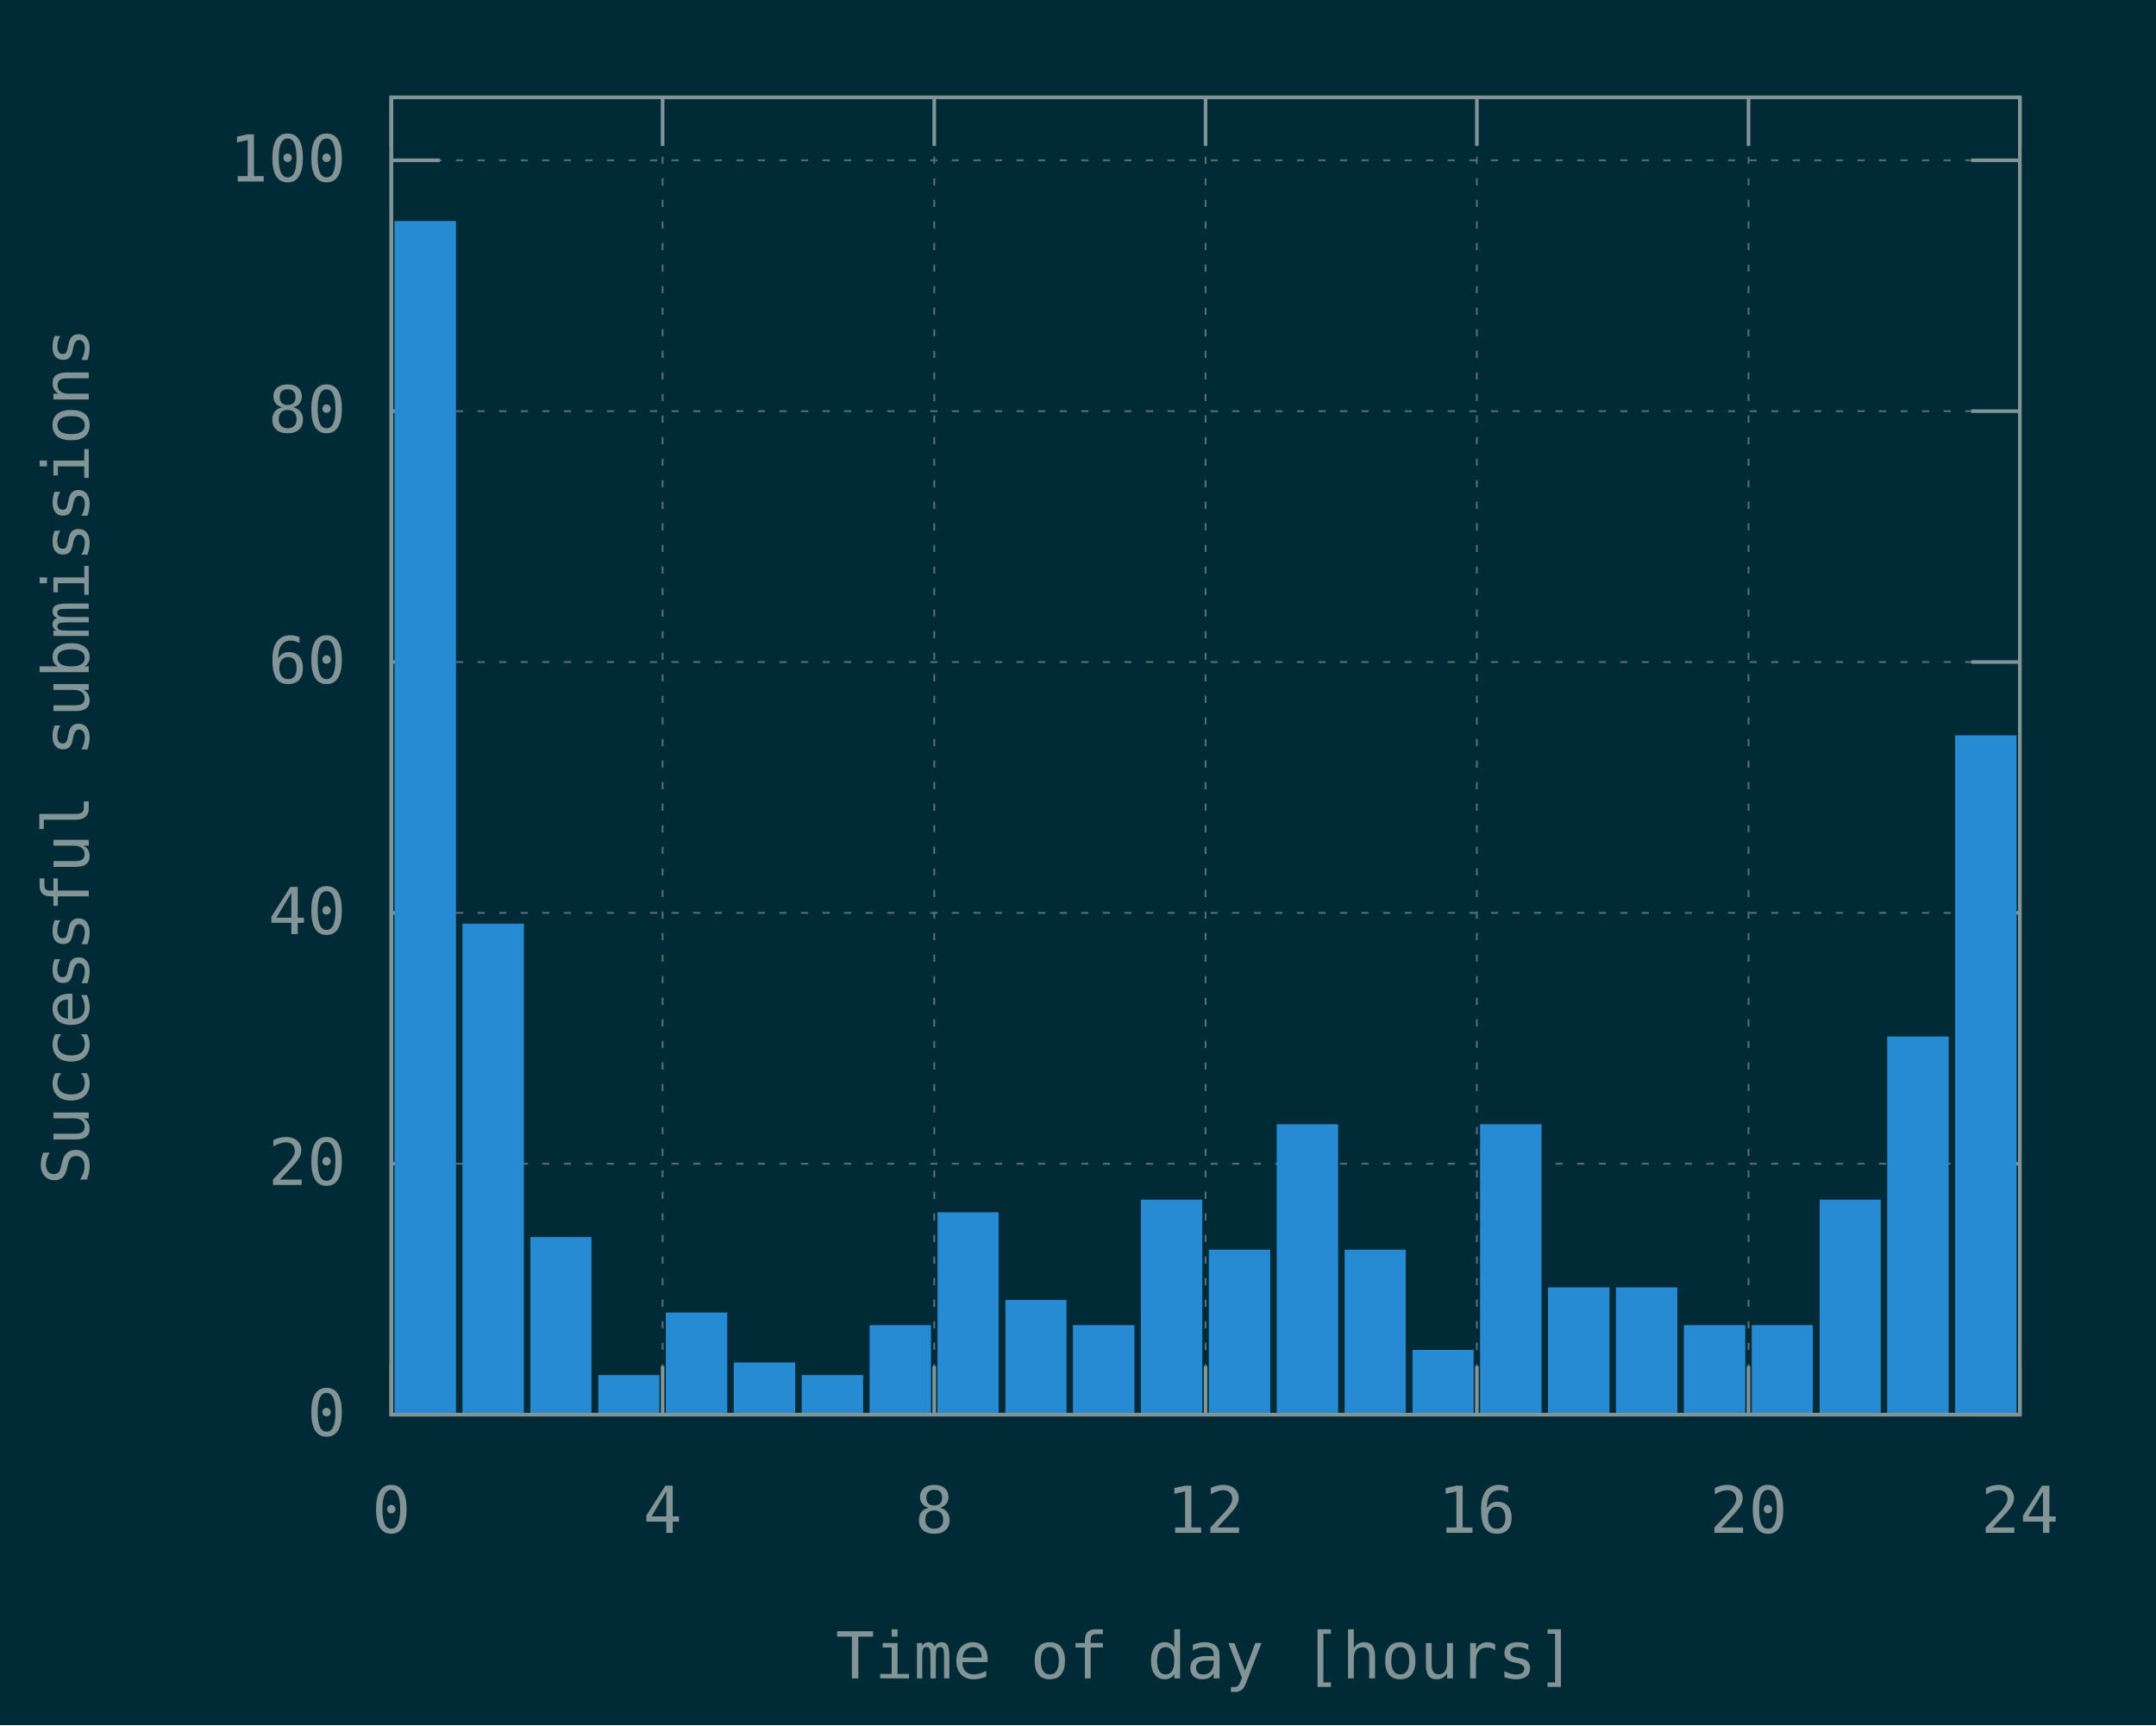
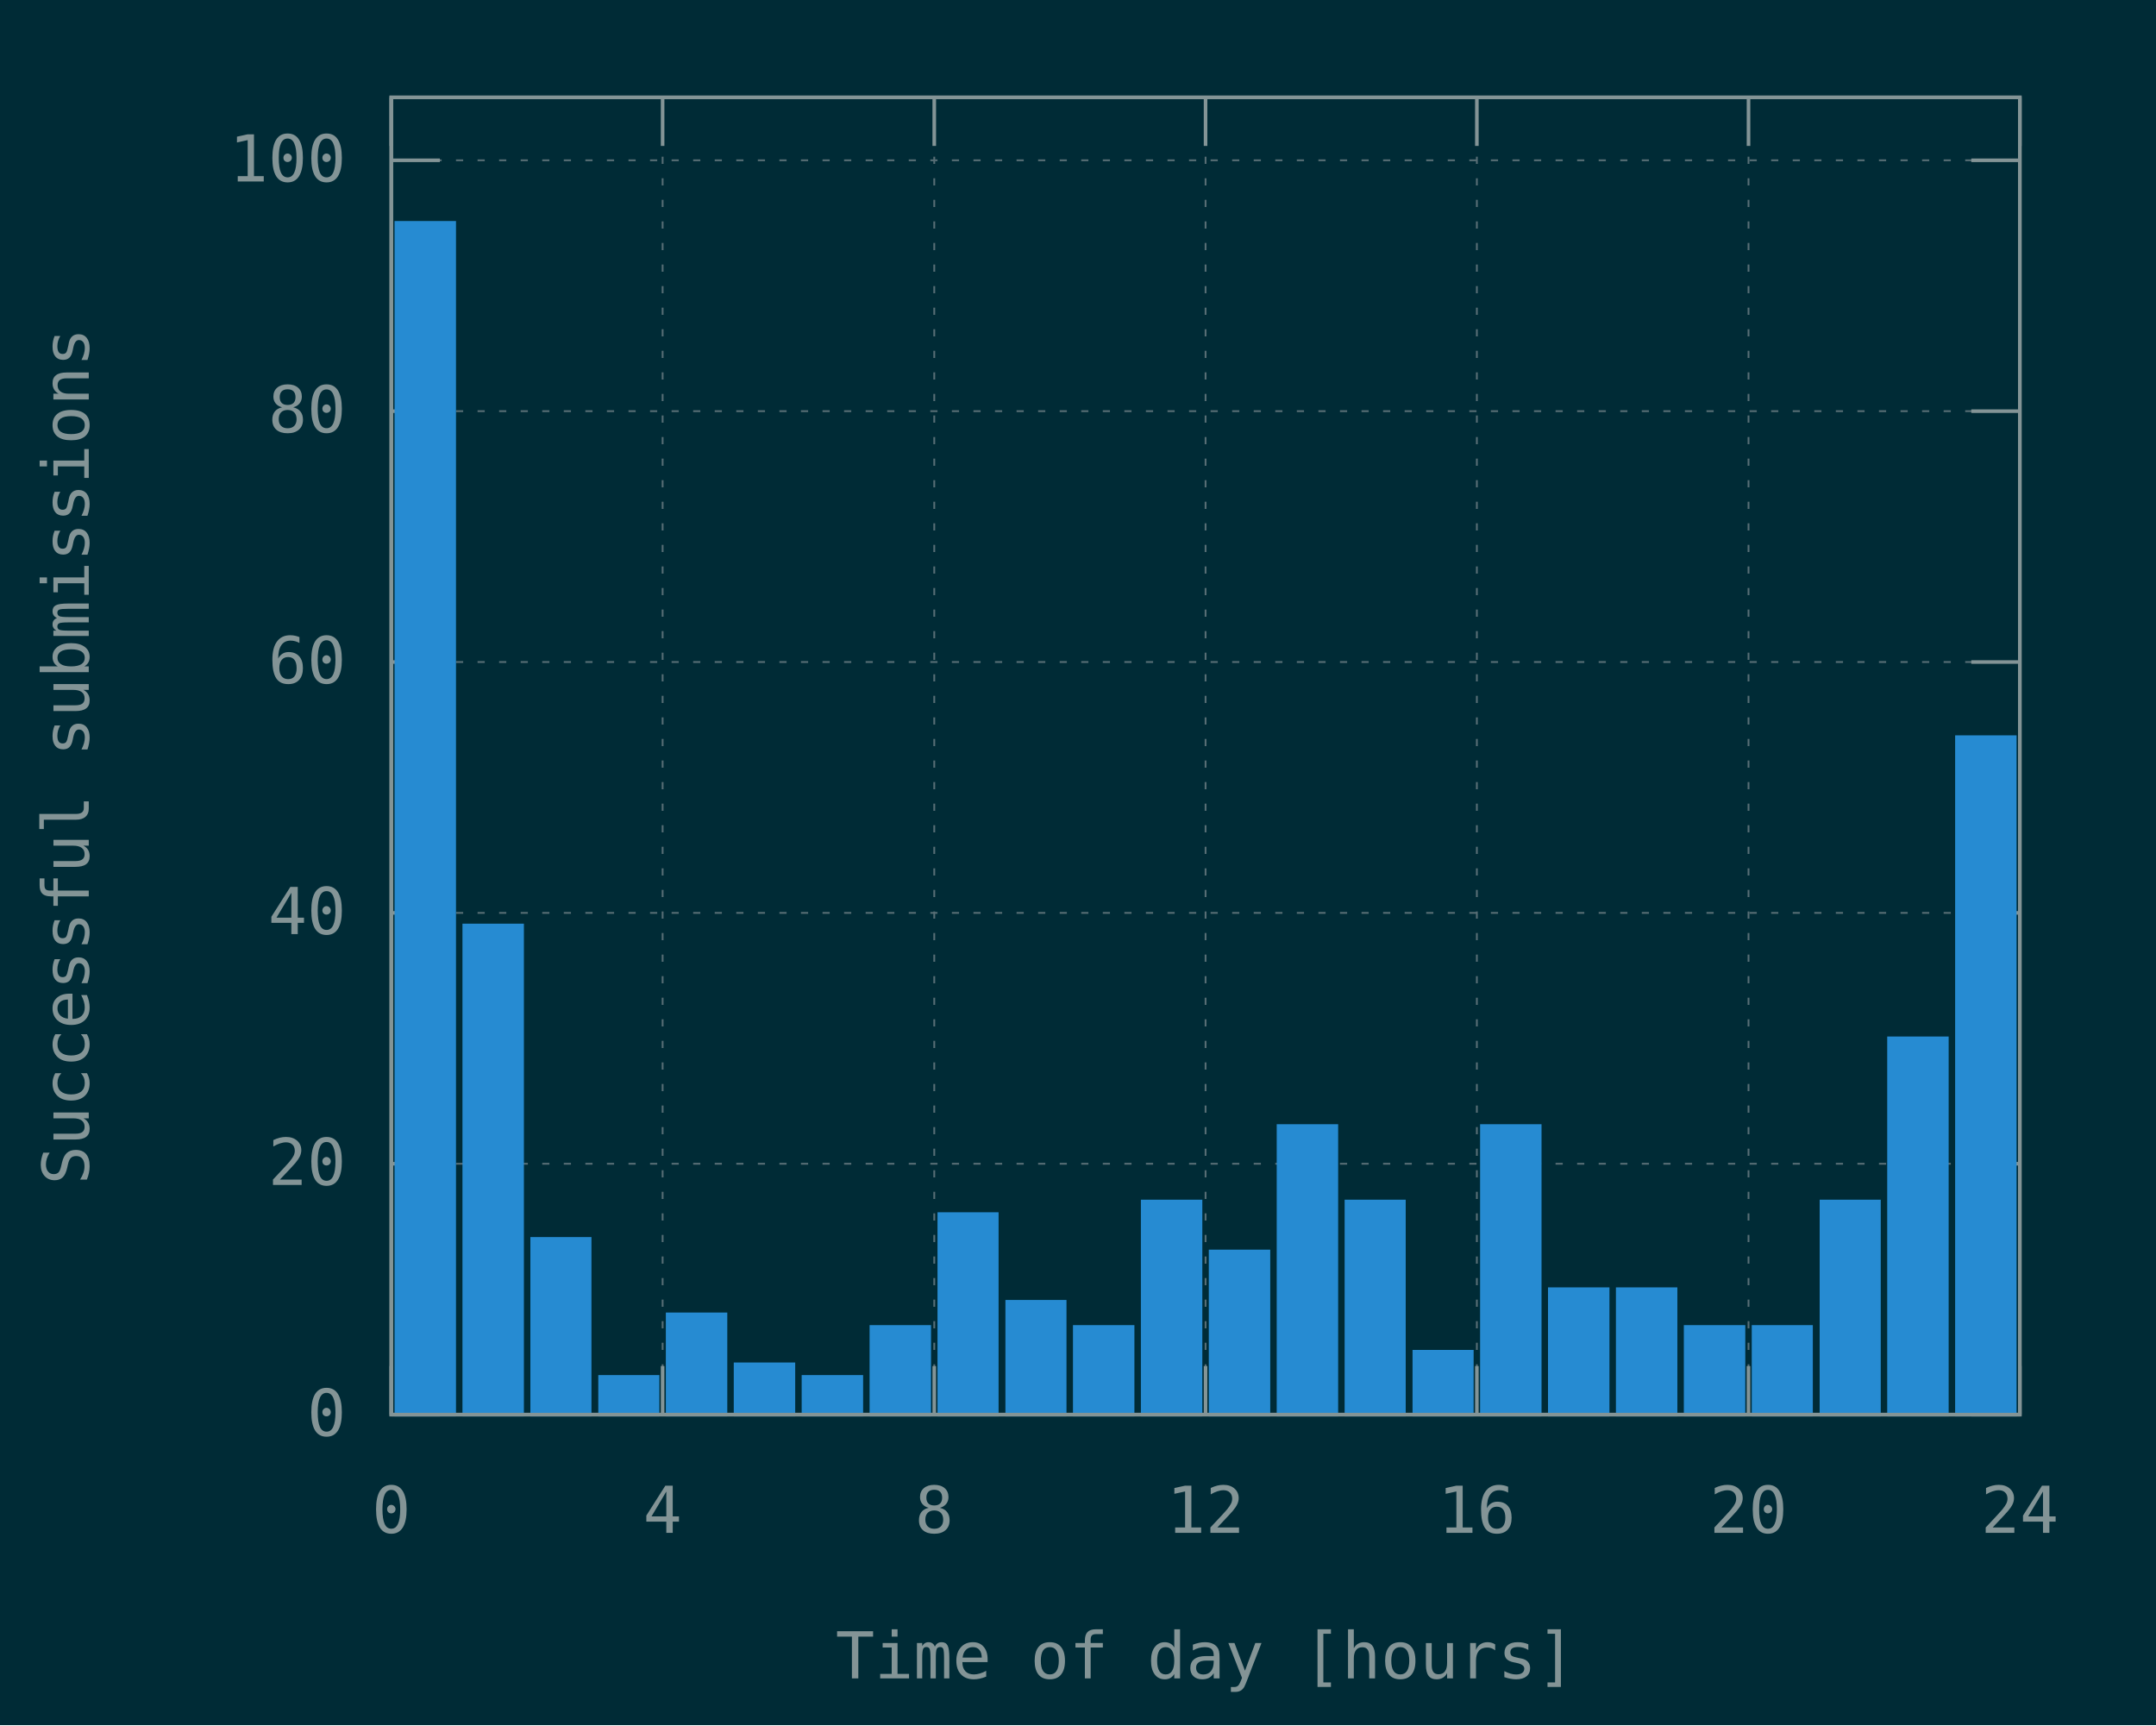
<svg xmlns="http://www.w3.org/2000/svg" xmlns:xlink="http://www.w3.org/1999/xlink" width="600" height="480" viewBox="0 0 600 480">
  <g id="gnuplot_canvas">
    <rect x="0" y="0" width="600" height="480" fill="#002b36" />
    <defs>
      <circle id="gpDot" r="0.5" stroke-width="0.5" stroke="currentColor" />
      <path id="gpPt0" stroke-width="0.148" stroke="currentColor" d="M-1,0 h2 M0,-1 v2" />
      <path id="gpPt1" stroke-width="0.148" stroke="currentColor" d="M-1,-1 L1,1 M1,-1 L-1,1" />
      <path id="gpPt2" stroke-width="0.148" stroke="currentColor" d="M-1,0 L1,0 M0,-1 L0,1 M-1,-1 L1,1 M-1,1 L1,-1" />
      <rect id="gpPt3" stroke-width="0.148" stroke="currentColor" x="-1" y="-1" width="2" height="2" />
      <rect id="gpPt4" stroke-width="0.148" stroke="currentColor" fill="currentColor" x="-1" y="-1" width="2" height="2" />
      <circle id="gpPt5" stroke-width="0.148" stroke="currentColor" cx="0" cy="0" r="1" />
      <use xlink:href="#gpPt5" id="gpPt6" fill="currentColor" stroke="none" />
      <path id="gpPt7" stroke-width="0.148" stroke="currentColor" d="M0,-1.33 L-1.33,0.67 L1.33,0.67 z" />
      <use xlink:href="#gpPt7" id="gpPt8" fill="currentColor" stroke="none" />
      <use xlink:href="#gpPt7" id="gpPt9" stroke="currentColor" transform="rotate(180)" />
      <use xlink:href="#gpPt9" id="gpPt10" fill="currentColor" stroke="none" />
      <use xlink:href="#gpPt3" id="gpPt11" stroke="currentColor" transform="rotate(45)" />
      <use xlink:href="#gpPt11" id="gpPt12" fill="currentColor" stroke="none" />
      <path id="gpPt13" stroke-width="0.148" stroke="currentColor" d="M0,1.330 L1.265,0.411 L0.782,-1.067 L-0.782,-1.076 L-1.265,0.411 z" />
      <use xlink:href="#gpPt13" id="gpPt14" fill="currentColor" stroke="none" />
      <filter id="textbox" filterUnits="objectBoundingBox" x="0" y="0" height="1" width="1">
        <feFlood flood-color="#002B36" flood-opacity="1" result="bgnd" />
        <feComposite in="SourceGraphic" in2="bgnd" operator="atop" />
      </filter>
      <filter id="greybox" filterUnits="objectBoundingBox" x="0" y="0" height="1" width="1">
        <feFlood flood-color="lightgrey" flood-opacity="1" result="grey" />
        <feComposite in="SourceGraphic" in2="grey" operator="atop" />
      </filter>
    </defs>
    <g fill="none" color="#002B36" stroke="currentColor" stroke-width="1.00" stroke-linecap="butt" stroke-linejoin="miter">
</g>
    <g fill="none" color="black" stroke="currentColor" stroke-width="1.00" stroke-linecap="butt" stroke-linejoin="miter">
</g>
    <g fill="none" color="black" stroke="rgb(131, 148, 150)" stroke-width="0.50" stroke-linecap="butt" stroke-linejoin="miter">
</g>
    <g fill="none" color="gray" stroke="currentColor" stroke-width="0.50" stroke-linecap="butt" stroke-linejoin="miter">
      <path stroke="rgb( 88, 110, 117)" stroke-dasharray="2,4" class="gridline" d="M108.9,393.6 L562.1,393.6  " />
    </g>
    <g fill="none" color="gray" stroke="rgb( 88, 110, 117)" stroke-width="1.00" stroke-linecap="butt" stroke-linejoin="miter">
</g>
    <g fill="none" color="black" stroke="currentColor" stroke-width="1.00" stroke-linecap="butt" stroke-linejoin="miter">
      <path stroke="rgb(131, 148, 150)" d="M108.9,393.6 L122.4,393.6 M562.1,393.6 L548.6,393.6  " />
      <g transform="translate(96.3,399.5)" stroke="none" fill="rgb(131,148,150)" font-family="Inconsolata" font-size="18.00" text-anchor="end">
        <text>
          <tspan font-family="Inconsolata"> 0</tspan>
        </text>
      </g>
    </g>
    <g fill="none" color="black" stroke="currentColor" stroke-width="1.00" stroke-linecap="butt" stroke-linejoin="miter">
</g>
    <g fill="none" color="black" stroke="rgb(131, 148, 150)" stroke-width="0.50" stroke-linecap="butt" stroke-linejoin="miter">
</g>
    <g fill="none" color="gray" stroke="currentColor" stroke-width="0.50" stroke-linecap="butt" stroke-linejoin="miter">
      <path stroke="rgb( 88, 110, 117)" stroke-dasharray="2,4" class="gridline" d="M108.9,323.8 L562.1,323.8  " />
    </g>
    <g fill="none" color="gray" stroke="rgb( 88, 110, 117)" stroke-width="1.00" stroke-linecap="butt" stroke-linejoin="miter">
</g>
    <g fill="none" color="black" stroke="currentColor" stroke-width="1.00" stroke-linecap="butt" stroke-linejoin="miter">
      <path stroke="rgb(131, 148, 150)" d="M108.9,323.8 L122.4,323.8 M562.1,323.8 L548.6,323.8  " />
      <g transform="translate(96.3,329.7)" stroke="none" fill="rgb(131,148,150)" font-family="Inconsolata" font-size="18.00" text-anchor="end">
        <text>
          <tspan font-family="Inconsolata"> 20</tspan>
        </text>
      </g>
    </g>
    <g fill="none" color="black" stroke="currentColor" stroke-width="1.00" stroke-linecap="butt" stroke-linejoin="miter">
</g>
    <g fill="none" color="black" stroke="rgb(131, 148, 150)" stroke-width="0.50" stroke-linecap="butt" stroke-linejoin="miter">
</g>
    <g fill="none" color="gray" stroke="currentColor" stroke-width="0.50" stroke-linecap="butt" stroke-linejoin="miter">
      <path stroke="rgb( 88, 110, 117)" stroke-dasharray="2,4" class="gridline" d="M108.9,254.0 L562.1,254.0  " />
    </g>
    <g fill="none" color="gray" stroke="rgb( 88, 110, 117)" stroke-width="1.00" stroke-linecap="butt" stroke-linejoin="miter">
</g>
    <g fill="none" color="black" stroke="currentColor" stroke-width="1.00" stroke-linecap="butt" stroke-linejoin="miter">
      <path stroke="rgb(131, 148, 150)" d="M108.9,254.0 L122.4,254.0 M562.1,254.0 L548.6,254.0  " />
      <g transform="translate(96.3,259.9)" stroke="none" fill="rgb(131,148,150)" font-family="Inconsolata" font-size="18.00" text-anchor="end">
        <text>
          <tspan font-family="Inconsolata"> 40</tspan>
        </text>
      </g>
    </g>
    <g fill="none" color="black" stroke="currentColor" stroke-width="1.00" stroke-linecap="butt" stroke-linejoin="miter">
</g>
    <g fill="none" color="black" stroke="rgb(131, 148, 150)" stroke-width="0.50" stroke-linecap="butt" stroke-linejoin="miter">
</g>
    <g fill="none" color="gray" stroke="currentColor" stroke-width="0.50" stroke-linecap="butt" stroke-linejoin="miter">
      <path stroke="rgb( 88, 110, 117)" stroke-dasharray="2,4" class="gridline" d="M108.9,184.2 L562.1,184.2  " />
    </g>
    <g fill="none" color="gray" stroke="rgb( 88, 110, 117)" stroke-width="1.00" stroke-linecap="butt" stroke-linejoin="miter">
</g>
    <g fill="none" color="black" stroke="currentColor" stroke-width="1.00" stroke-linecap="butt" stroke-linejoin="miter">
      <path stroke="rgb(131, 148, 150)" d="M108.9,184.2 L122.4,184.2 M562.1,184.2 L548.6,184.2  " />
      <g transform="translate(96.3,190.1)" stroke="none" fill="rgb(131,148,150)" font-family="Inconsolata" font-size="18.00" text-anchor="end">
        <text>
          <tspan font-family="Inconsolata"> 60</tspan>
        </text>
      </g>
    </g>
    <g fill="none" color="black" stroke="currentColor" stroke-width="1.00" stroke-linecap="butt" stroke-linejoin="miter">
</g>
    <g fill="none" color="black" stroke="rgb(131, 148, 150)" stroke-width="0.50" stroke-linecap="butt" stroke-linejoin="miter">
</g>
    <g fill="none" color="gray" stroke="currentColor" stroke-width="0.50" stroke-linecap="butt" stroke-linejoin="miter">
      <path stroke="rgb( 88, 110, 117)" stroke-dasharray="2,4" class="gridline" d="M108.9,114.4 L562.1,114.4  " />
    </g>
    <g fill="none" color="gray" stroke="rgb( 88, 110, 117)" stroke-width="1.00" stroke-linecap="butt" stroke-linejoin="miter">
</g>
    <g fill="none" color="black" stroke="currentColor" stroke-width="1.00" stroke-linecap="butt" stroke-linejoin="miter">
      <path stroke="rgb(131, 148, 150)" d="M108.9,114.4 L122.4,114.4 M562.1,114.4 L548.6,114.4  " />
      <g transform="translate(96.3,120.3)" stroke="none" fill="rgb(131,148,150)" font-family="Inconsolata" font-size="18.00" text-anchor="end">
        <text>
          <tspan font-family="Inconsolata"> 80</tspan>
        </text>
      </g>
    </g>
    <g fill="none" color="black" stroke="currentColor" stroke-width="1.00" stroke-linecap="butt" stroke-linejoin="miter">
</g>
    <g fill="none" color="black" stroke="rgb(131, 148, 150)" stroke-width="0.50" stroke-linecap="butt" stroke-linejoin="miter">
</g>
    <g fill="none" color="gray" stroke="currentColor" stroke-width="0.50" stroke-linecap="butt" stroke-linejoin="miter">
      <path stroke="rgb( 88, 110, 117)" stroke-dasharray="2,4" class="gridline" d="M108.9,44.6 L562.1,44.6  " />
    </g>
    <g fill="none" color="gray" stroke="rgb( 88, 110, 117)" stroke-width="1.00" stroke-linecap="butt" stroke-linejoin="miter">
</g>
    <g fill="none" color="black" stroke="currentColor" stroke-width="1.00" stroke-linecap="butt" stroke-linejoin="miter">
      <path stroke="rgb(131, 148, 150)" d="M108.9,44.6 L122.4,44.6 M562.1,44.6 L548.6,44.6  " />
      <g transform="translate(96.3,50.5)" stroke="none" fill="rgb(131,148,150)" font-family="Inconsolata" font-size="18.00" text-anchor="end">
        <text>
          <tspan font-family="Inconsolata"> 100</tspan>
        </text>
      </g>
    </g>
    <g fill="none" color="black" stroke="currentColor" stroke-width="1.00" stroke-linecap="butt" stroke-linejoin="miter">
</g>
    <g fill="none" color="black" stroke="rgb(131, 148, 150)" stroke-width="0.50" stroke-linecap="butt" stroke-linejoin="miter">
</g>
    <g fill="none" color="gray" stroke="currentColor" stroke-width="0.50" stroke-linecap="butt" stroke-linejoin="miter">
      <path stroke="rgb( 88, 110, 117)" stroke-dasharray="2,4" class="gridline" d="M108.9,393.6 L108.9,27.1  " />
    </g>
    <g fill="none" color="gray" stroke="rgb( 88, 110, 117)" stroke-width="1.00" stroke-linecap="butt" stroke-linejoin="miter">
</g>
    <g fill="none" color="black" stroke="currentColor" stroke-width="1.00" stroke-linecap="butt" stroke-linejoin="miter">
      <path stroke="rgb(131, 148, 150)" d="M108.9,393.6 L108.9,380.1 M108.9,27.1 L108.9,40.6  " />
      <g transform="translate(108.9,426.5)" stroke="none" fill="rgb(131,148,150)" font-family="Inconsolata" font-size="18.00" text-anchor="middle">
        <text>
          <tspan font-family="Inconsolata"> 0</tspan>
        </text>
      </g>
    </g>
    <g fill="none" color="black" stroke="currentColor" stroke-width="1.00" stroke-linecap="butt" stroke-linejoin="miter">
</g>
    <g fill="none" color="black" stroke="rgb(131, 148, 150)" stroke-width="0.50" stroke-linecap="butt" stroke-linejoin="miter">
</g>
    <g fill="none" color="gray" stroke="currentColor" stroke-width="0.50" stroke-linecap="butt" stroke-linejoin="miter">
      <path stroke="rgb( 88, 110, 117)" stroke-dasharray="2,4" class="gridline" d="M184.4,393.6 L184.4,27.1  " />
    </g>
    <g fill="none" color="gray" stroke="rgb( 88, 110, 117)" stroke-width="1.00" stroke-linecap="butt" stroke-linejoin="miter">
</g>
    <g fill="none" color="black" stroke="currentColor" stroke-width="1.00" stroke-linecap="butt" stroke-linejoin="miter">
      <path stroke="rgb(131, 148, 150)" d="M184.4,393.6 L184.4,380.1 M184.4,27.1 L184.4,40.6  " />
      <g transform="translate(184.4,426.5)" stroke="none" fill="rgb(131,148,150)" font-family="Inconsolata" font-size="18.00" text-anchor="middle">
        <text>
          <tspan font-family="Inconsolata"> 4</tspan>
        </text>
      </g>
    </g>
    <g fill="none" color="black" stroke="currentColor" stroke-width="1.00" stroke-linecap="butt" stroke-linejoin="miter">
</g>
    <g fill="none" color="black" stroke="rgb(131, 148, 150)" stroke-width="0.50" stroke-linecap="butt" stroke-linejoin="miter">
</g>
    <g fill="none" color="gray" stroke="currentColor" stroke-width="0.50" stroke-linecap="butt" stroke-linejoin="miter">
      <path stroke="rgb( 88, 110, 117)" stroke-dasharray="2,4" class="gridline" d="M260.0,393.6 L260.0,27.1  " />
    </g>
    <g fill="none" color="gray" stroke="rgb( 88, 110, 117)" stroke-width="1.00" stroke-linecap="butt" stroke-linejoin="miter">
</g>
    <g fill="none" color="black" stroke="currentColor" stroke-width="1.00" stroke-linecap="butt" stroke-linejoin="miter">
      <path stroke="rgb(131, 148, 150)" d="M260.0,393.6 L260.0,380.1 M260.0,27.1 L260.0,40.6  " />
      <g transform="translate(260.0,426.5)" stroke="none" fill="rgb(131,148,150)" font-family="Inconsolata" font-size="18.00" text-anchor="middle">
        <text>
          <tspan font-family="Inconsolata"> 8</tspan>
        </text>
      </g>
    </g>
    <g fill="none" color="black" stroke="currentColor" stroke-width="1.00" stroke-linecap="butt" stroke-linejoin="miter">
</g>
    <g fill="none" color="black" stroke="rgb(131, 148, 150)" stroke-width="0.50" stroke-linecap="butt" stroke-linejoin="miter">
</g>
    <g fill="none" color="gray" stroke="currentColor" stroke-width="0.50" stroke-linecap="butt" stroke-linejoin="miter">
      <path stroke="rgb( 88, 110, 117)" stroke-dasharray="2,4" class="gridline" d="M335.5,393.6 L335.5,27.1  " />
    </g>
    <g fill="none" color="gray" stroke="rgb( 88, 110, 117)" stroke-width="1.00" stroke-linecap="butt" stroke-linejoin="miter">
</g>
    <g fill="none" color="black" stroke="currentColor" stroke-width="1.00" stroke-linecap="butt" stroke-linejoin="miter">
      <path stroke="rgb(131, 148, 150)" d="M335.5,393.6 L335.5,380.1 M335.5,27.1 L335.5,40.6  " />
      <g transform="translate(335.5,426.5)" stroke="none" fill="rgb(131,148,150)" font-family="Inconsolata" font-size="18.00" text-anchor="middle">
        <text>
          <tspan font-family="Inconsolata"> 12</tspan>
        </text>
      </g>
    </g>
    <g fill="none" color="black" stroke="currentColor" stroke-width="1.00" stroke-linecap="butt" stroke-linejoin="miter">
</g>
    <g fill="none" color="black" stroke="rgb(131, 148, 150)" stroke-width="0.50" stroke-linecap="butt" stroke-linejoin="miter">
</g>
    <g fill="none" color="gray" stroke="currentColor" stroke-width="0.50" stroke-linecap="butt" stroke-linejoin="miter">
      <path stroke="rgb( 88, 110, 117)" stroke-dasharray="2,4" class="gridline" d="M411.0,393.6 L411.0,27.1  " />
    </g>
    <g fill="none" color="gray" stroke="rgb( 88, 110, 117)" stroke-width="1.00" stroke-linecap="butt" stroke-linejoin="miter">
</g>
    <g fill="none" color="black" stroke="currentColor" stroke-width="1.00" stroke-linecap="butt" stroke-linejoin="miter">
      <path stroke="rgb(131, 148, 150)" d="M411.0,393.6 L411.0,380.1 M411.0,27.1 L411.0,40.6  " />
      <g transform="translate(411.0,426.5)" stroke="none" fill="rgb(131,148,150)" font-family="Inconsolata" font-size="18.00" text-anchor="middle">
        <text>
          <tspan font-family="Inconsolata"> 16</tspan>
        </text>
      </g>
    </g>
    <g fill="none" color="black" stroke="currentColor" stroke-width="1.00" stroke-linecap="butt" stroke-linejoin="miter">
</g>
    <g fill="none" color="black" stroke="rgb(131, 148, 150)" stroke-width="0.50" stroke-linecap="butt" stroke-linejoin="miter">
</g>
    <g fill="none" color="gray" stroke="currentColor" stroke-width="0.50" stroke-linecap="butt" stroke-linejoin="miter">
      <path stroke="rgb( 88, 110, 117)" stroke-dasharray="2,4" class="gridline" d="M486.6,393.6 L486.6,40.6 L486.6,27.1  " />
    </g>
    <g fill="none" color="gray" stroke="rgb( 88, 110, 117)" stroke-width="1.00" stroke-linecap="butt" stroke-linejoin="miter">
</g>
    <g fill="none" color="black" stroke="currentColor" stroke-width="1.00" stroke-linecap="butt" stroke-linejoin="miter">
      <path stroke="rgb(131, 148, 150)" d="M486.6,393.6 L486.6,380.1 M486.6,27.1 L486.6,40.6  " />
      <g transform="translate(486.6,426.5)" stroke="none" fill="rgb(131,148,150)" font-family="Inconsolata" font-size="18.00" text-anchor="middle">
        <text>
          <tspan font-family="Inconsolata"> 20</tspan>
        </text>
      </g>
    </g>
    <g fill="none" color="black" stroke="currentColor" stroke-width="1.00" stroke-linecap="butt" stroke-linejoin="miter">
</g>
    <g fill="none" color="black" stroke="rgb(131, 148, 150)" stroke-width="0.50" stroke-linecap="butt" stroke-linejoin="miter">
</g>
    <g fill="none" color="gray" stroke="currentColor" stroke-width="0.50" stroke-linecap="butt" stroke-linejoin="miter">
      <path stroke="rgb( 88, 110, 117)" stroke-dasharray="2,4" class="gridline" d="M562.1,393.6 L562.1,27.1  " />
    </g>
    <g fill="none" color="gray" stroke="rgb( 88, 110, 117)" stroke-width="1.00" stroke-linecap="butt" stroke-linejoin="miter">
</g>
    <g fill="none" color="black" stroke="currentColor" stroke-width="1.00" stroke-linecap="butt" stroke-linejoin="miter">
      <path stroke="rgb(131, 148, 150)" d="M562.1,393.6 L562.1,380.1 M562.1,27.1 L562.1,40.6  " />
      <g transform="translate(562.1,426.5)" stroke="none" fill="rgb(131,148,150)" font-family="Inconsolata" font-size="18.00" text-anchor="middle">
        <text>
          <tspan font-family="Inconsolata"> 24</tspan>
        </text>
      </g>
    </g>
    <g fill="none" color="black" stroke="currentColor" stroke-width="1.00" stroke-linecap="butt" stroke-linejoin="miter">
</g>
    <g fill="none" color="black" stroke="currentColor" stroke-width="1.00" stroke-linecap="butt" stroke-linejoin="miter">
      <path stroke="rgb(131, 148, 150)" d="M108.9,27.1 L108.9,393.6 L562.1,393.6 L562.1,27.1 L108.9,27.1 Z  " />
    </g>
    <g fill="none" color="black" stroke="currentColor" stroke-width="1.00" stroke-linecap="butt" stroke-linejoin="miter">
      <g transform="translate(24.7,210.4) rotate(270)" stroke="none" fill="rgb(131,148,150)" font-family="Inconsolata" font-size="18.00" text-anchor="middle">
        <text>
          <tspan font-family="Inconsolata">Successful submissions</tspan>
        </text>
      </g>
    </g>
    <g fill="none" color="black" stroke="currentColor" stroke-width="1.00" stroke-linecap="butt" stroke-linejoin="miter">
      <g transform="translate(335.5,467.0)" stroke="none" fill="rgb(131,148,150)" font-family="Inconsolata" font-size="18.00" text-anchor="middle">
        <text>
          <tspan font-family="Inconsolata">Time of day [hours]</tspan>
        </text>
      </g>
    </g>
    <g fill="none" color="black" stroke="currentColor" stroke-width="1.00" stroke-linecap="butt" stroke-linejoin="miter">
</g>
    <g id="gnuplot_plot_1">
      <g fill="none" color="black" stroke="currentColor" stroke-width="1.00" stroke-linecap="butt" stroke-linejoin="miter">
        <g stroke="none" shape-rendering="crispEdges">
          <polygon fill="rgb( 38, 139, 210)" points="110.3,393.6 126.5,393.6 126.5,61.9 110.3,61.9 " />
        </g>
        <path stroke="rgb( 38, 139, 210)" d="M110.3,393.6 L110.3,62.0 L126.4,62.0 L126.4,393.6 L110.3,393.6 Z  " />
        <g stroke="none" shape-rendering="crispEdges">
          <polygon fill="rgb( 38, 139, 210)" points="129.2,393.6 145.4,393.6 145.4,257.4 129.2,257.4 " />
        </g>
        <path stroke="rgb( 38, 139, 210)" d="M129.2,393.6 L129.2,257.5 L145.3,257.5 L145.3,393.6 L129.2,393.6 Z  " />
        <g stroke="none" shape-rendering="crispEdges">
          <polygon fill="rgb( 38, 139, 210)" points="148.1,393.6 164.2,393.6 164.2,344.6 148.1,344.6 " />
        </g>
        <path stroke="rgb( 38, 139, 210)" d="M148.1,393.6 L148.1,344.7 L164.1,344.7 L164.1,393.6 L148.1,393.6 Z  " />
        <g stroke="none" shape-rendering="crispEdges">
          <polygon fill="rgb( 38, 139, 210)" points="167.0,393.6 183.1,393.6 183.1,383.0 167.0,383.0 " />
        </g>
        <path stroke="rgb( 38, 139, 210)" d="M167.0,393.6 L167.0,383.1 L183.0,383.1 L183.0,393.6 L167.0,393.6 Z  " />
        <g stroke="none" shape-rendering="crispEdges">
          <polygon fill="rgb( 38, 139, 210)" points="185.8,393.6 202.0,393.6 202.0,365.6 185.8,365.6 " />
        </g>
        <path stroke="rgb( 38, 139, 210)" d="M185.8,393.6 L185.8,365.7 L201.9,365.7 L201.9,393.6 L185.8,393.6 Z  " />
        <g stroke="none" shape-rendering="crispEdges">
          <polygon fill="rgb( 38, 139, 210)" points="204.7,393.6 220.9,393.6 220.9,379.5 204.7,379.5 " />
        </g>
        <path stroke="rgb( 38, 139, 210)" d="M204.7,393.6 L204.7,379.6 L220.8,379.6 L220.8,393.6 L204.7,393.6 Z  " />
        <g stroke="none" shape-rendering="crispEdges">
          <polygon fill="rgb( 38, 139, 210)" points="223.6,393.6 239.8,393.6 239.8,383.0 223.6,383.0 " />
        </g>
        <path stroke="rgb( 38, 139, 210)" d="M223.6,393.6 L223.6,383.1 L239.7,383.1 L239.7,393.6 L223.6,393.6 Z  " />
        <g stroke="none" shape-rendering="crispEdges">
          <polygon fill="rgb( 38, 139, 210)" points="242.5,393.6 258.7,393.6 258.7,369.1 242.5,369.1 " />
        </g>
        <path stroke="rgb( 38, 139, 210)" d="M242.5,393.6 L242.5,369.2 L258.6,369.2 L258.6,393.6 L242.5,393.6 Z  " />
        <g stroke="none" shape-rendering="crispEdges">
          <polygon fill="rgb( 38, 139, 210)" points="261.4,393.6 277.5,393.6 277.5,337.7 261.4,337.7 " />
        </g>
        <path stroke="rgb( 38, 139, 210)" d="M261.4,393.6 L261.4,337.8 L277.4,337.8 L277.4,393.6 L261.4,393.6 Z  " />
        <g stroke="none" shape-rendering="crispEdges">
          <polygon fill="rgb( 38, 139, 210)" points="280.3,393.6 296.4,393.6 296.4,362.1 280.3,362.1 " />
        </g>
        <path stroke="rgb( 38, 139, 210)" d="M280.3,393.6 L280.3,362.2 L296.3,362.2 L296.3,393.6 L280.3,393.6 Z  " />
        <g stroke="none" shape-rendering="crispEdges">
          <polygon fill="rgb( 38, 139, 210)" points="299.1,393.6 315.3,393.6 315.3,369.1 299.1,369.1 " />
        </g>
        <path stroke="rgb( 38, 139, 210)" d="M299.1,393.6 L299.1,369.2 L315.2,369.2 L315.2,393.6 L299.1,393.6 Z  " />
        <g stroke="none" shape-rendering="crispEdges">
          <polygon fill="rgb( 38, 139, 210)" points="318.0,393.6 334.2,393.6 334.2,334.2 318.0,334.2 " />
        </g>
        <path stroke="rgb( 38, 139, 210)" d="M318.0,393.6 L318.0,334.3 L334.1,334.3 L334.1,393.6 L318.0,393.6 Z  " />
        <g stroke="none" shape-rendering="crispEdges">
          <polygon fill="rgb( 38, 139, 210)" points="336.9,393.6 353.1,393.6 353.1,348.1 336.9,348.1 " />
        </g>
        <path stroke="rgb( 38, 139, 210)" d="M336.9,393.6 L336.9,348.2 L353.0,348.2 L353.0,393.6 L336.9,393.6 Z  " />
        <g stroke="none" shape-rendering="crispEdges">
          <polygon fill="rgb( 38, 139, 210)" points="355.8,393.6 372.0,393.6 372.0,313.2 355.8,313.2 " />
        </g>
        <path stroke="rgb( 38, 139, 210)" d="M355.8,393.6 L355.8,313.3 L371.9,313.3 L371.9,393.6 L355.8,393.6 Z  " />
        <g stroke="none" shape-rendering="crispEdges">
-           <polygon fill="rgb( 38, 139, 210)" points="374.7,393.6 390.8,393.6 390.8,348.1 374.7,348.1 " />
-         </g>
-         <path stroke="rgb( 38, 139, 210)" d="M374.7,393.6 L374.7,348.2 L390.7,348.2 L390.7,393.6 L374.7,393.6 Z  " />
+           <polygon fill="rgb( 38, 139, 210)" points="374.7,393.6 390.8,393.6 390.8,334.2 374.7,334.2 " />
+         </g>
+         <path stroke="rgb( 38, 139, 210)" d="M374.7,393.6 L374.7,334.3 L390.7,334.3 L390.7,393.6 L374.7,393.6 Z  " />
        <g stroke="none" shape-rendering="crispEdges">
          <polygon fill="rgb( 38, 139, 210)" points="393.6,393.6 409.7,393.6 409.7,376.0 393.6,376.0 " />
        </g>
        <path stroke="rgb( 38, 139, 210)" d="M393.6,393.6 L393.6,376.1 L409.6,376.1 L409.6,393.6 L393.6,393.6 Z  " />
        <g stroke="none" shape-rendering="crispEdges">
          <polygon fill="rgb( 38, 139, 210)" points="412.4,393.6 428.6,393.6 428.6,313.2 412.4,313.2 " />
        </g>
        <path stroke="rgb( 38, 139, 210)" d="M412.4,393.6 L412.4,313.3 L428.5,313.3 L428.5,393.6 L412.4,393.6 Z  " />
        <g stroke="none" shape-rendering="crispEdges">
          <polygon fill="rgb( 38, 139, 210)" points="431.3,393.6 447.5,393.6 447.5,358.6 431.3,358.6 " />
        </g>
        <path stroke="rgb( 38, 139, 210)" d="M431.3,393.6 L431.3,358.7 L447.4,358.7 L447.4,393.6 L431.3,393.6 Z  " />
        <g stroke="none" shape-rendering="crispEdges">
          <polygon fill="rgb( 38, 139, 210)" points="450.2,393.6 466.4,393.6 466.4,358.6 450.2,358.6 " />
        </g>
        <path stroke="rgb( 38, 139, 210)" d="M450.2,393.6 L450.2,358.7 L466.3,358.7 L466.3,393.6 L450.2,393.6 Z  " />
        <g stroke="none" shape-rendering="crispEdges">
          <polygon fill="rgb( 38, 139, 210)" points="469.1,393.6 485.3,393.6 485.3,369.1 469.1,369.1 " />
        </g>
        <path stroke="rgb( 38, 139, 210)" d="M469.1,393.6 L469.1,369.2 L485.2,369.2 L485.2,393.6 L469.1,393.6 Z  " />
        <g stroke="none" shape-rendering="crispEdges">
          <polygon fill="rgb( 38, 139, 210)" points="488.0,393.6 504.1,393.6 504.1,369.1 488.0,369.1 " />
        </g>
        <path stroke="rgb( 38, 139, 210)" d="M488.0,393.6 L488.0,369.2 L504.0,369.2 L504.0,393.6 L488.0,393.6 Z  " />
        <g stroke="none" shape-rendering="crispEdges">
          <polygon fill="rgb( 38, 139, 210)" points="506.9,393.6 523.0,393.6 523.0,334.2 506.9,334.2 " />
        </g>
        <path stroke="rgb( 38, 139, 210)" d="M506.9,393.6 L506.9,334.3 L522.9,334.3 L522.9,393.6 L506.9,393.6 Z  " />
        <g stroke="none" shape-rendering="crispEdges">
          <polygon fill="rgb( 38, 139, 210)" points="525.7,393.6 541.9,393.6 541.9,288.8 525.7,288.8 " />
        </g>
        <path stroke="rgb( 38, 139, 210)" d="M525.7,393.6 L525.7,288.9 L541.8,288.9 L541.8,393.6 L525.7,393.6 Z  " />
        <g stroke="none" shape-rendering="crispEdges">
          <polygon fill="rgb( 38, 139, 210)" points="544.6,393.6 560.8,393.6 560.8,205.0 544.6,205.0 " />
        </g>
        <path stroke="rgb( 38, 139, 210)" d="M544.6,393.6 L544.6,205.1 L560.7,205.1 L560.7,393.6 L544.6,393.6 Z  " />
      </g>
    </g>
    <g fill="none" color="#002B36" stroke="rgb( 38, 139, 210)" stroke-width="2.00" stroke-linecap="butt" stroke-linejoin="miter">
</g>
    <g fill="none" color="black" stroke="currentColor" stroke-width="2.00" stroke-linecap="butt" stroke-linejoin="miter">
</g>
    <g fill="none" color="black" stroke="black" stroke-width="1.00" stroke-linecap="butt" stroke-linejoin="miter">
</g>
    <g fill="none" color="black" stroke="currentColor" stroke-width="1.00" stroke-linecap="butt" stroke-linejoin="miter">
      <path stroke="rgb(131, 148, 150)" d="M108.9,27.1 L108.9,393.6 L562.1,393.6 L562.1,27.1 L108.9,27.1 Z  " />
    </g>
    <g fill="none" color="black" stroke="currentColor" stroke-width="1.00" stroke-linecap="butt" stroke-linejoin="miter">
</g>
  </g>
</svg>
